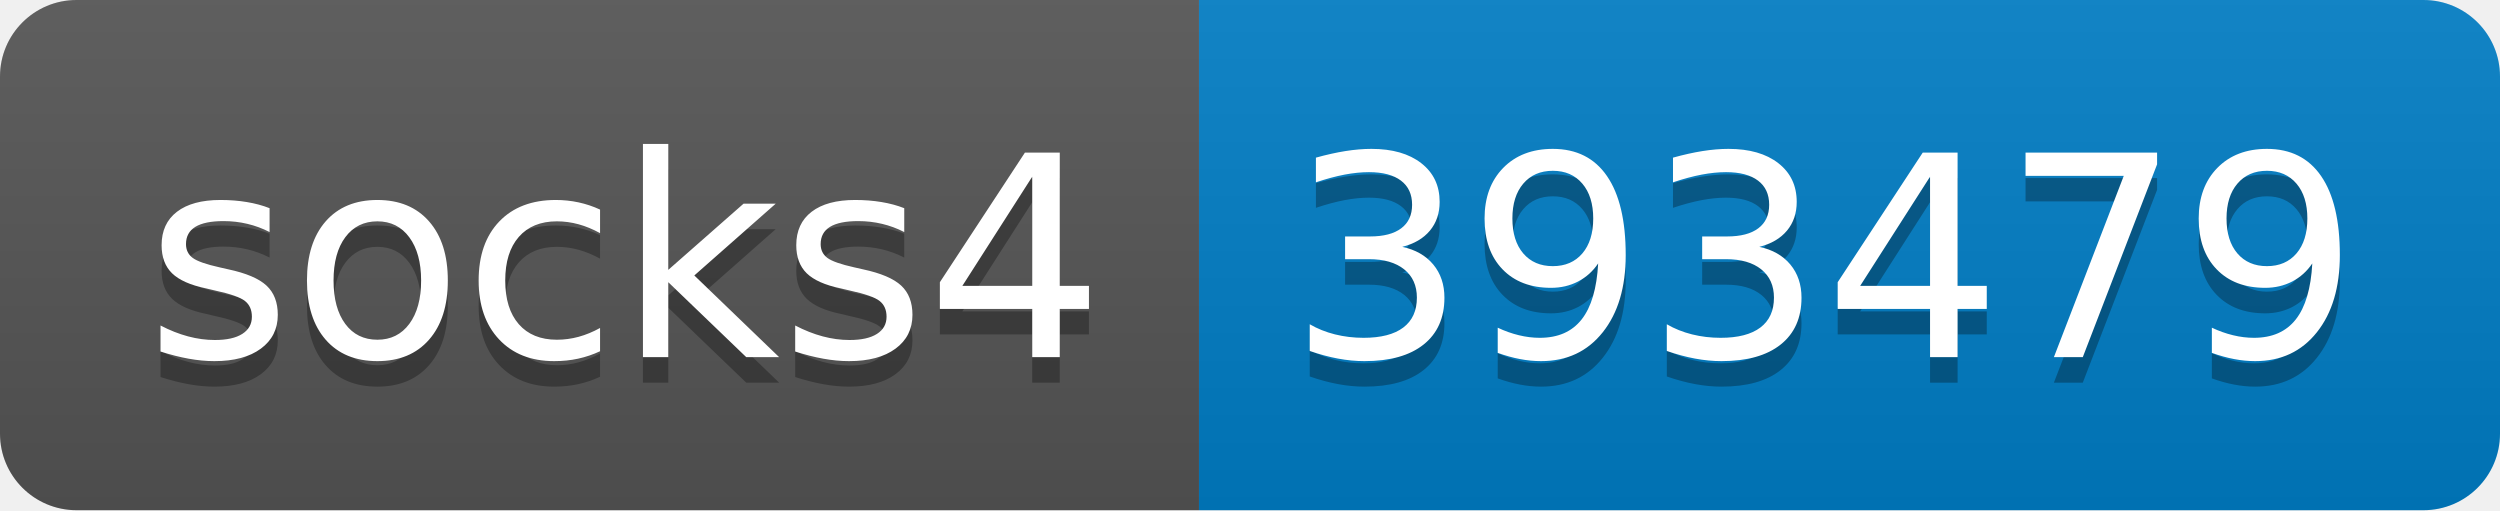
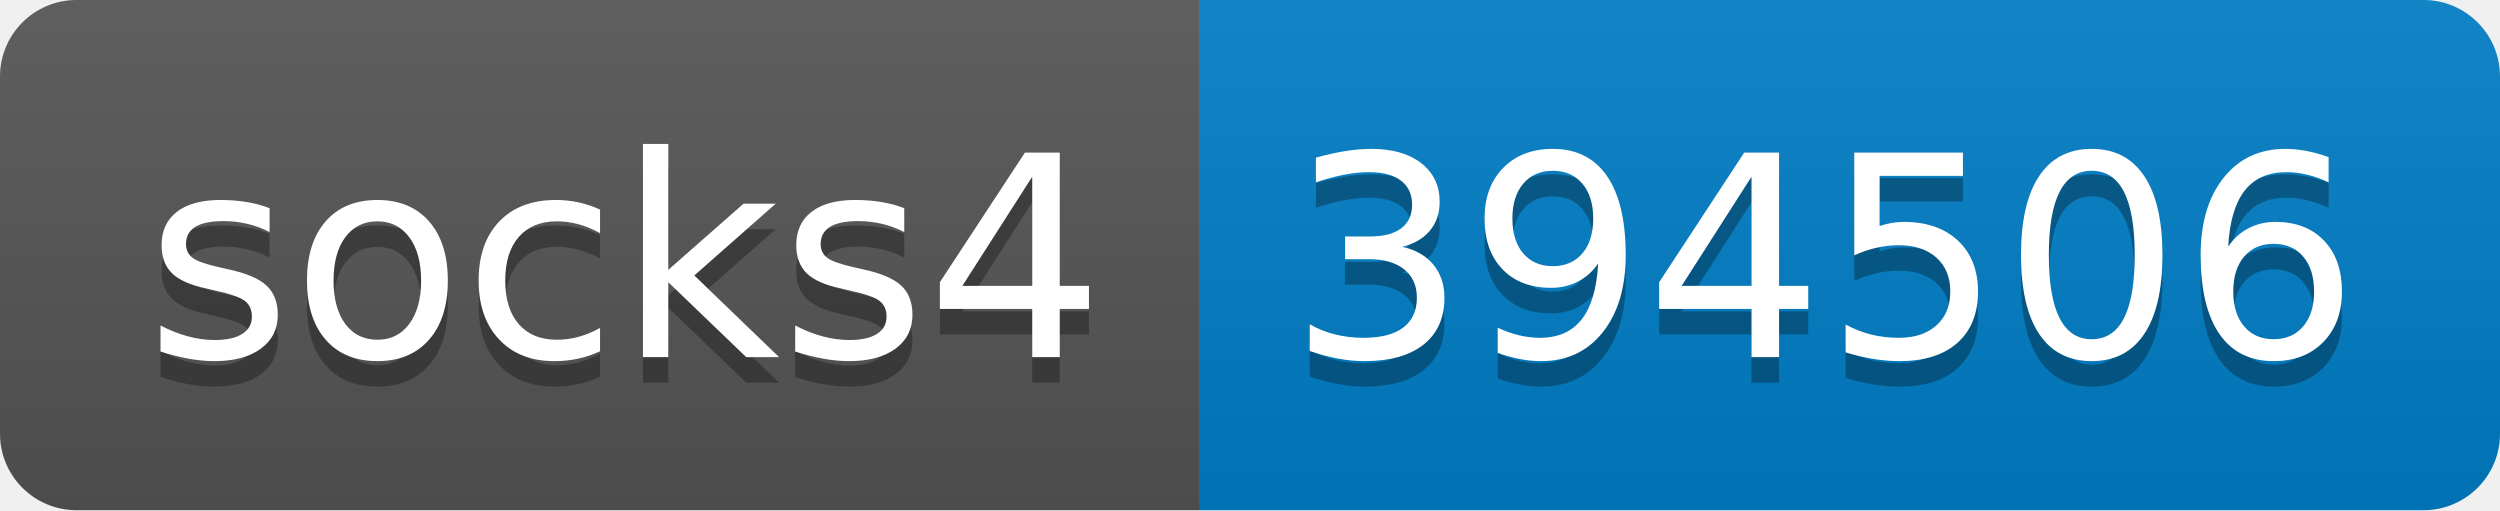
- <svg xmlns="http://www.w3.org/2000/svg" width="98" height="20" role="img" aria-label="socks4: 393479">
+ <svg xmlns="http://www.w3.org/2000/svg" width="98" height="20" role="img" aria-label="socks4: 394506">
  <linearGradient id="s" x2="0" y2="100%">
    <stop offset="0" stop-color="#bbb" stop-opacity=".1" />
    <stop offset="1" stop-opacity=".1" />
  </linearGradient>
  <clipPath id="r">
    <rect width="98" height="20" rx="3" fill="#fff" />
  </clipPath>
  <g clip-path="url(#r)">
    <rect width="47" height="20" fill="#555" />
    <rect x="47" width="51" height="20" fill="#007ec6" />
    <rect width="98" height="20" fill="url(#s)" />
  </g>
  <g fill="#fff" text-anchor="middle" font-family="Verdana,Geneva,DejaVu Sans,sans-serif" text-rendering="geometricPrecision" font-size="110">
    <text aria-hidden="true" x="245" y="150" fill="#010101" fill-opacity=".3" transform="scale(.1)" textLength="370">socks4</text>
    <text x="245" y="140" transform="scale(.1)" fill="#fff" textLength="370">socks4</text>
-     <text aria-hidden="true" x="715" y="150" fill="#010101" fill-opacity=".3" transform="scale(.1)" textLength="410">393479</text>
-     <text x="715" y="140" transform="scale(.1)" fill="#fff" textLength="410">393479</text>
+     <text aria-hidden="true" x="715" y="150" fill="#010101" fill-opacity=".3" transform="scale(.1)" textLength="410">394506</text>
+     <text x="715" y="140" transform="scale(.1)" fill="#fff" textLength="410">394506</text>
  </g>
</svg>
